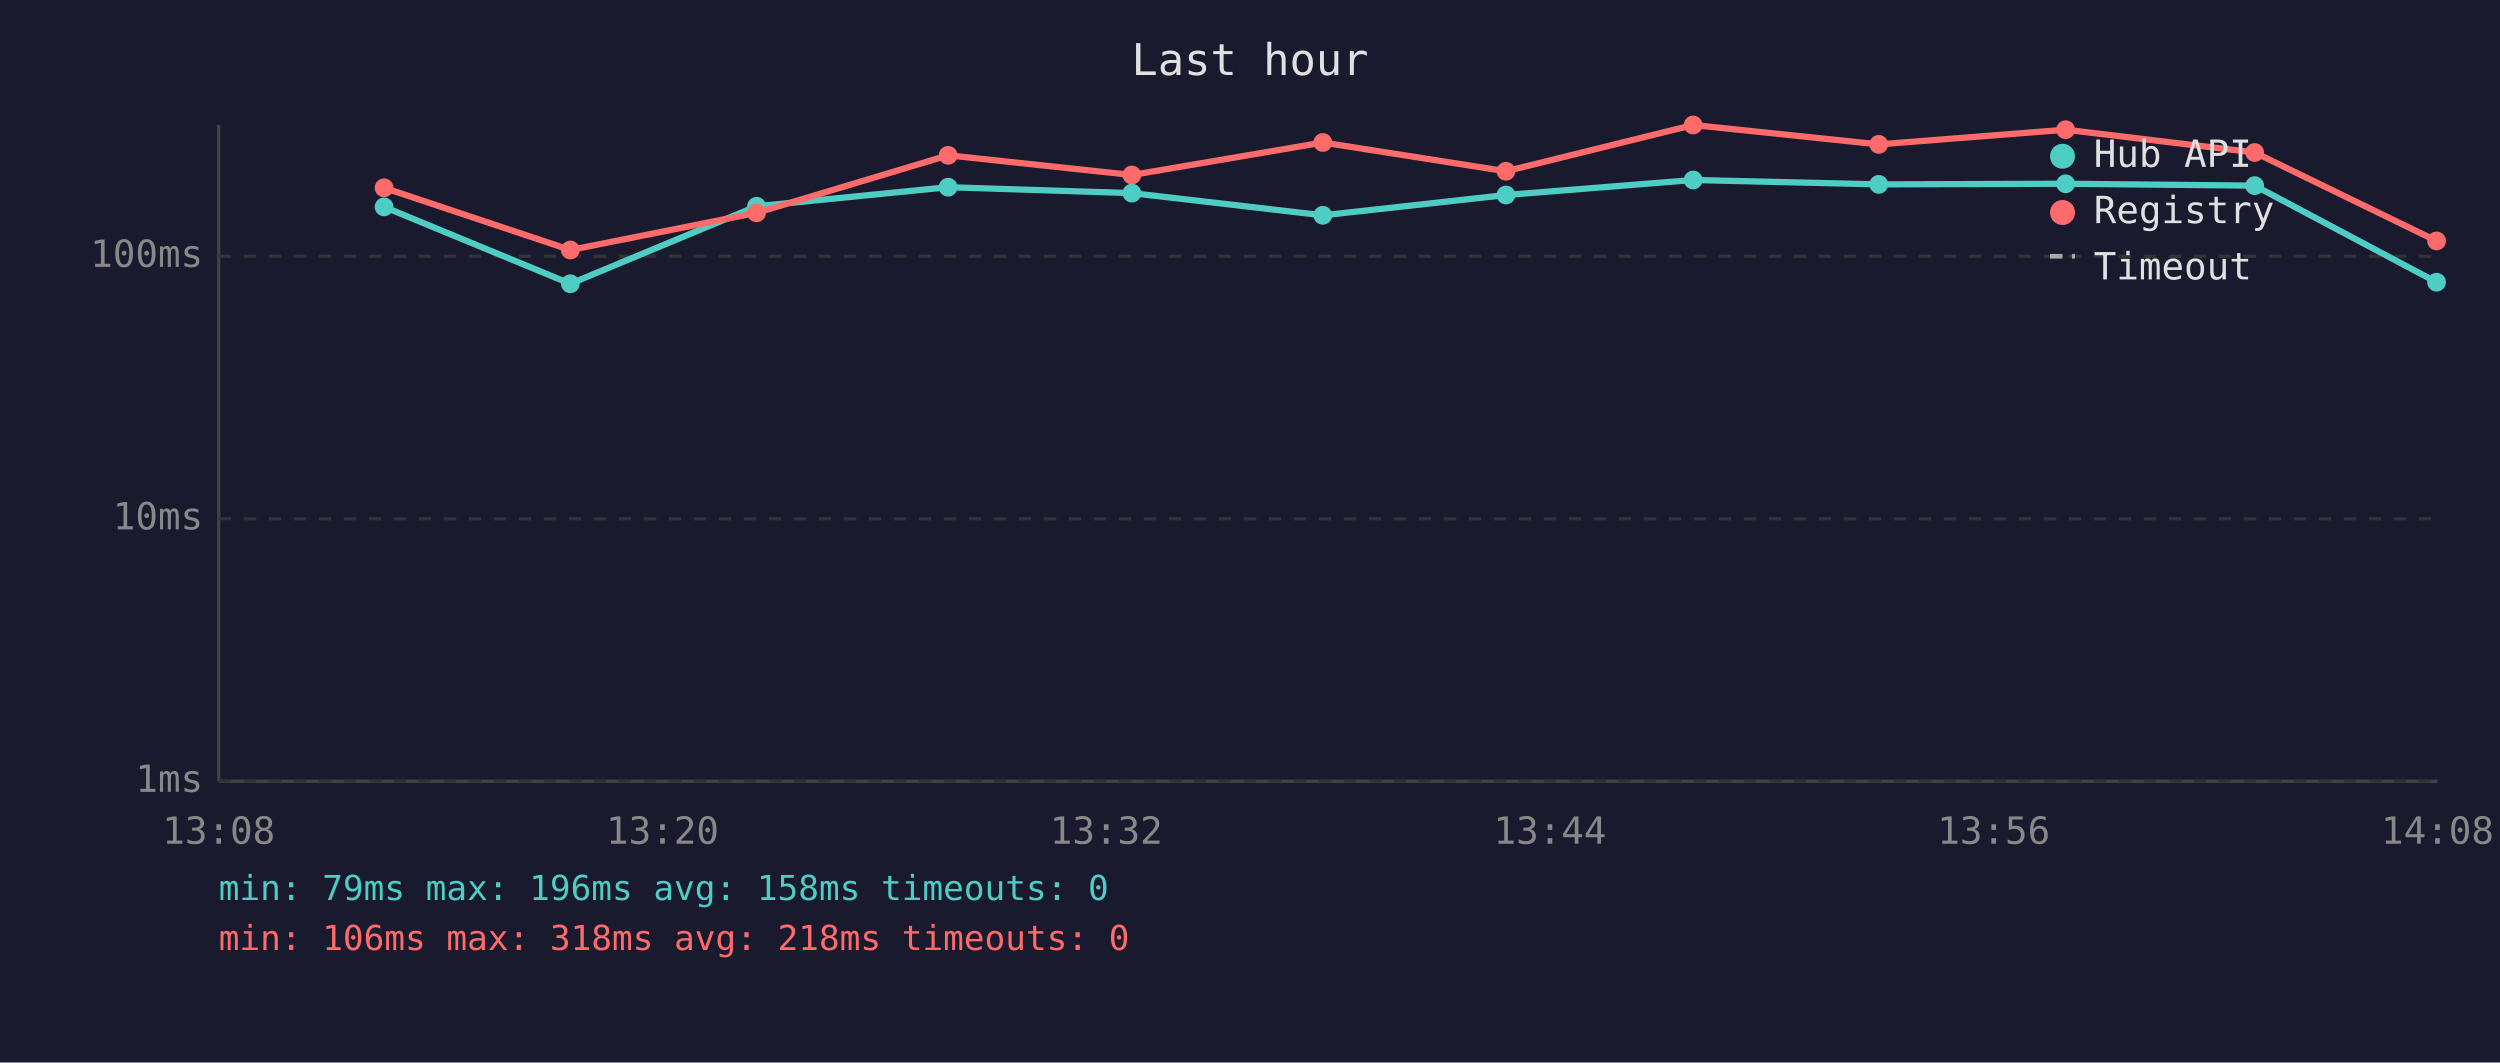
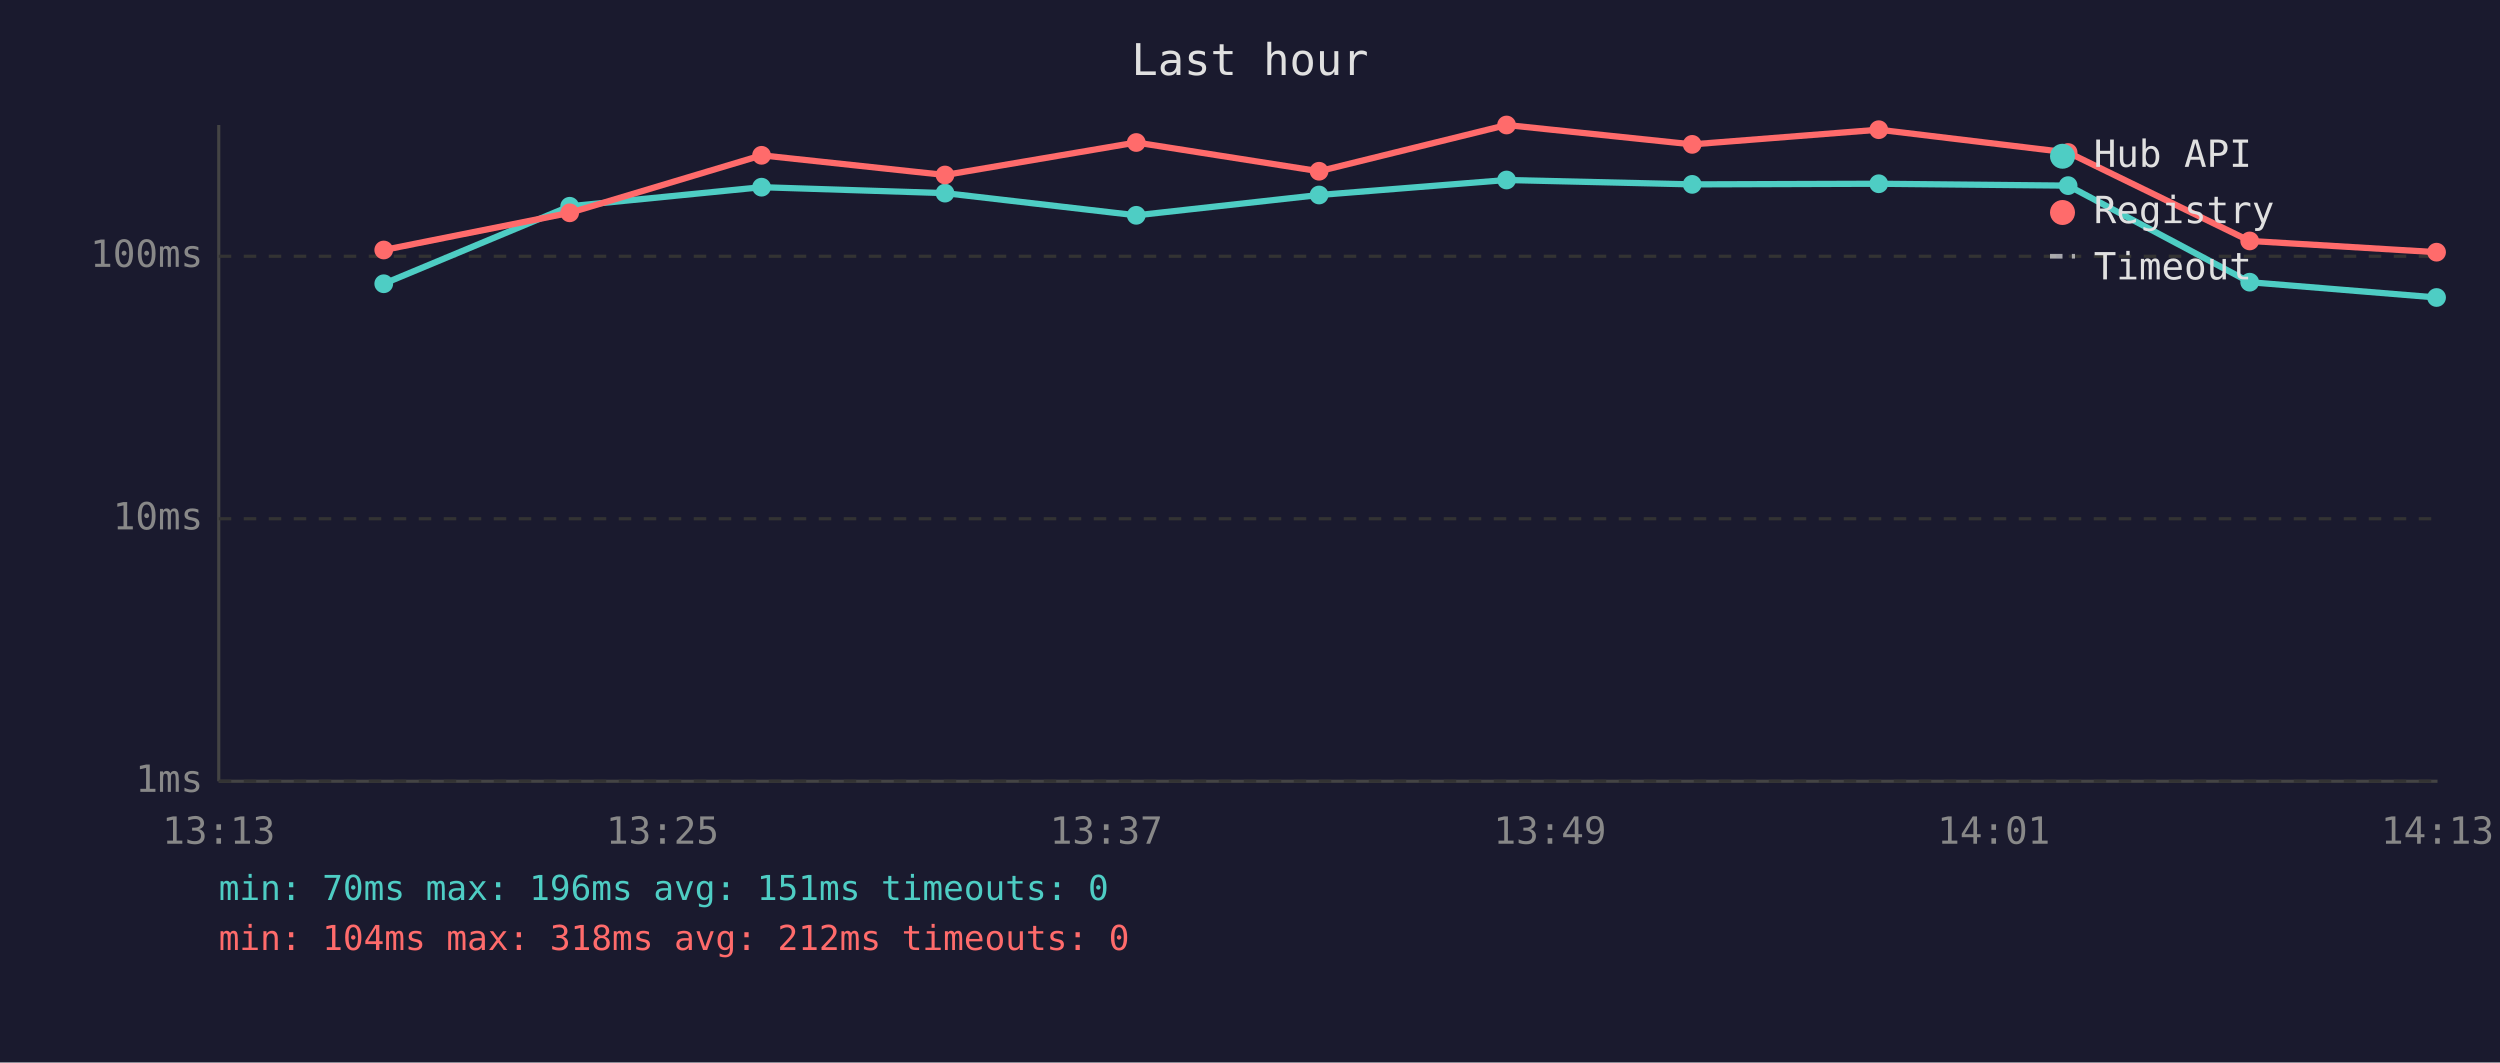
<svg xmlns="http://www.w3.org/2000/svg" viewBox="0 0 800 340" font-family="monospace" font-size="12">
  <rect width="800" height="340" fill="#1a1a2e" />
  <text x="400" y="24" fill="#e0e0e0" font-size="14" text-anchor="middle">Last hour</text>
  <line x1="70" y1="40" x2="70" y2="250" stroke="#444" stroke-width="1" />
  <line x1="70" y1="250" x2="780" y2="250" stroke="#444" stroke-width="1" />
  <line x1="70" y1="250" x2="780" y2="250" stroke="#333" stroke-width="1" stroke-dasharray="4" />
  <text x="65" y="250" fill="#888" text-anchor="end" dominant-baseline="middle">1ms</text>
  <line x1="70" y1="166" x2="780" y2="166" stroke="#333" stroke-width="1" stroke-dasharray="4" />
  <text x="65" y="166" fill="#888" text-anchor="end" dominant-baseline="middle">10ms</text>
  <line x1="70" y1="82" x2="780" y2="82" stroke="#333" stroke-width="1" stroke-dasharray="4" />
  <text x="65" y="82" fill="#888" text-anchor="end" dominant-baseline="middle">100ms</text>
-   <text x="70" y="270" fill="#888" text-anchor="middle">13:08</text>
-   <text x="212" y="270" fill="#888" text-anchor="middle">13:20</text>
-   <text x="354" y="270" fill="#888" text-anchor="middle">13:32</text>
-   <text x="496" y="270" fill="#888" text-anchor="middle">13:44</text>
-   <text x="638" y="270" fill="#888" text-anchor="middle">13:56</text>
-   <text x="780" y="270" fill="#888" text-anchor="middle">14:08</text>
-   <polyline points="122.9,66.2 182.5,90.8 242.1,66.0 303.4,59.9 362.2,61.8 423.3,68.9 481.9,62.4 541.8,57.6 601.2,59.0 661.0,58.8 721.5,59.4 779.7,90.3" fill="none" stroke="#4ecdc4" stroke-width="2" opacity="1" />
-   <circle cx="122.9" cy="66.2" r="3" fill="#4ecdc4" />
-   <circle cx="182.5" cy="90.8" r="3" fill="#4ecdc4" />
-   <circle cx="242.1" cy="66.0" r="3" fill="#4ecdc4" />
-   <circle cx="303.4" cy="59.9" r="3" fill="#4ecdc4" />
-   <circle cx="362.2" cy="61.8" r="3" fill="#4ecdc4" />
-   <circle cx="423.3" cy="68.9" r="3" fill="#4ecdc4" />
-   <circle cx="481.9" cy="62.4" r="3" fill="#4ecdc4" />
-   <circle cx="541.8" cy="57.6" r="3" fill="#4ecdc4" />
-   <circle cx="601.2" cy="59.0" r="3" fill="#4ecdc4" />
-   <circle cx="661.0" cy="58.8" r="3" fill="#4ecdc4" />
-   <circle cx="721.5" cy="59.4" r="3" fill="#4ecdc4" />
-   <circle cx="779.7" cy="90.3" r="3" fill="#4ecdc4" />
-   <polyline points="122.9,60.1 182.5,80.0 242.1,68.1 303.4,49.7 362.2,56.0 423.3,45.6 481.9,54.8 541.8,40.0 601.2,46.2 661.0,41.5 721.5,48.8 779.7,77.1" fill="none" stroke="#ff6b6b" stroke-width="2" opacity="1" />
-   <circle cx="122.9" cy="60.1" r="3" fill="#ff6b6b" />
-   <circle cx="182.5" cy="80.0" r="3" fill="#ff6b6b" />
-   <circle cx="242.1" cy="68.1" r="3" fill="#ff6b6b" />
-   <circle cx="303.4" cy="49.7" r="3" fill="#ff6b6b" />
-   <circle cx="362.2" cy="56.0" r="3" fill="#ff6b6b" />
-   <circle cx="423.3" cy="45.6" r="3" fill="#ff6b6b" />
-   <circle cx="481.9" cy="54.8" r="3" fill="#ff6b6b" />
-   <circle cx="541.8" cy="40.0" r="3" fill="#ff6b6b" />
-   <circle cx="601.2" cy="46.2" r="3" fill="#ff6b6b" />
-   <circle cx="661.0" cy="41.5" r="3" fill="#ff6b6b" />
-   <circle cx="721.5" cy="48.8" r="3" fill="#ff6b6b" />
-   <circle cx="779.7" cy="77.1" r="3" fill="#ff6b6b" />
+   <text x="70" y="270" fill="#888" text-anchor="middle">13:13</text>
+   <text x="212" y="270" fill="#888" text-anchor="middle">13:25</text>
+   <text x="354" y="270" fill="#888" text-anchor="middle">13:37</text>
+   <text x="496" y="270" fill="#888" text-anchor="middle">13:49</text>
+   <text x="638" y="270" fill="#888" text-anchor="middle">14:01</text>
+   <text x="780" y="270" fill="#888" text-anchor="middle">14:13</text>
+   <polyline points="122.8,90.8 182.3,66.0 243.7,59.9 302.4,61.8 363.6,68.9 422.1,62.4 482.1,57.6 541.5,59.0 601.2,58.8 661.8,59.4 719.9,90.3 779.7,95.2" fill="none" stroke="#4ecdc4" stroke-width="2" opacity="1" />
+   <circle cx="122.8" cy="90.8" r="3" fill="#4ecdc4" />
+   <circle cx="182.3" cy="66.0" r="3" fill="#4ecdc4" />
+   <circle cx="243.7" cy="59.9" r="3" fill="#4ecdc4" />
+   <circle cx="302.4" cy="61.8" r="3" fill="#4ecdc4" />
+   <circle cx="363.6" cy="68.9" r="3" fill="#4ecdc4" />
+   <circle cx="422.1" cy="62.4" r="3" fill="#4ecdc4" />
+   <circle cx="482.1" cy="57.6" r="3" fill="#4ecdc4" />
+   <circle cx="541.5" cy="59.0" r="3" fill="#4ecdc4" />
+   <circle cx="601.2" cy="58.8" r="3" fill="#4ecdc4" />
+   <circle cx="661.8" cy="59.4" r="3" fill="#4ecdc4" />
+   <circle cx="719.9" cy="90.3" r="3" fill="#4ecdc4" />
+   <circle cx="779.7" cy="95.2" r="3" fill="#4ecdc4" />
+   <polyline points="122.8,80.0 182.3,68.1 243.7,49.7 302.4,56.0 363.6,45.6 422.1,54.8 482.1,40.0 541.5,46.2 601.2,41.5 661.8,48.8 719.9,77.1 779.7,80.7" fill="none" stroke="#ff6b6b" stroke-width="2" opacity="1" />
+   <circle cx="122.8" cy="80.0" r="3" fill="#ff6b6b" />
+   <circle cx="182.3" cy="68.1" r="3" fill="#ff6b6b" />
+   <circle cx="243.7" cy="49.7" r="3" fill="#ff6b6b" />
+   <circle cx="302.4" cy="56.0" r="3" fill="#ff6b6b" />
+   <circle cx="363.6" cy="45.6" r="3" fill="#ff6b6b" />
+   <circle cx="422.1" cy="54.8" r="3" fill="#ff6b6b" />
+   <circle cx="482.1" cy="40.0" r="3" fill="#ff6b6b" />
+   <circle cx="541.5" cy="46.2" r="3" fill="#ff6b6b" />
+   <circle cx="601.2" cy="41.5" r="3" fill="#ff6b6b" />
+   <circle cx="661.8" cy="48.8" r="3" fill="#ff6b6b" />
+   <circle cx="719.9" cy="77.1" r="3" fill="#ff6b6b" />
+   <circle cx="779.7" cy="80.7" r="3" fill="#ff6b6b" />
  <circle cx="660" cy="50" r="4" fill="#4ecdc4" />
  <text x="670" y="50" fill="#e0e0e0" dominant-baseline="middle">Hub API</text>
  <circle cx="660" cy="68" r="4" fill="#ff6b6b" />
  <text x="670" y="68" fill="#e0e0e0" dominant-baseline="middle">Registry</text>
  <line x1="656" y1="82" x2="664" y2="82" stroke="#e0e0e0" stroke-width="1.5" stroke-dasharray="4,3" opacity="0.7" />
  <text x="670" y="86" fill="#e0e0e0" dominant-baseline="middle">Timeout</text>
-   <text x="70" y="288" fill="#4ecdc4" font-size="11">min: 79ms  max: 196ms  avg: 158ms  timeouts: 0</text>
-   <text x="70" y="304" fill="#ff6b6b" font-size="11">min: 106ms  max: 318ms  avg: 218ms  timeouts: 0</text>
+   <text x="70" y="288" fill="#4ecdc4" font-size="11">min: 70ms  max: 196ms  avg: 151ms  timeouts: 0</text>
+   <text x="70" y="304" fill="#ff6b6b" font-size="11">min: 104ms  max: 318ms  avg: 212ms  timeouts: 0</text>
</svg>
